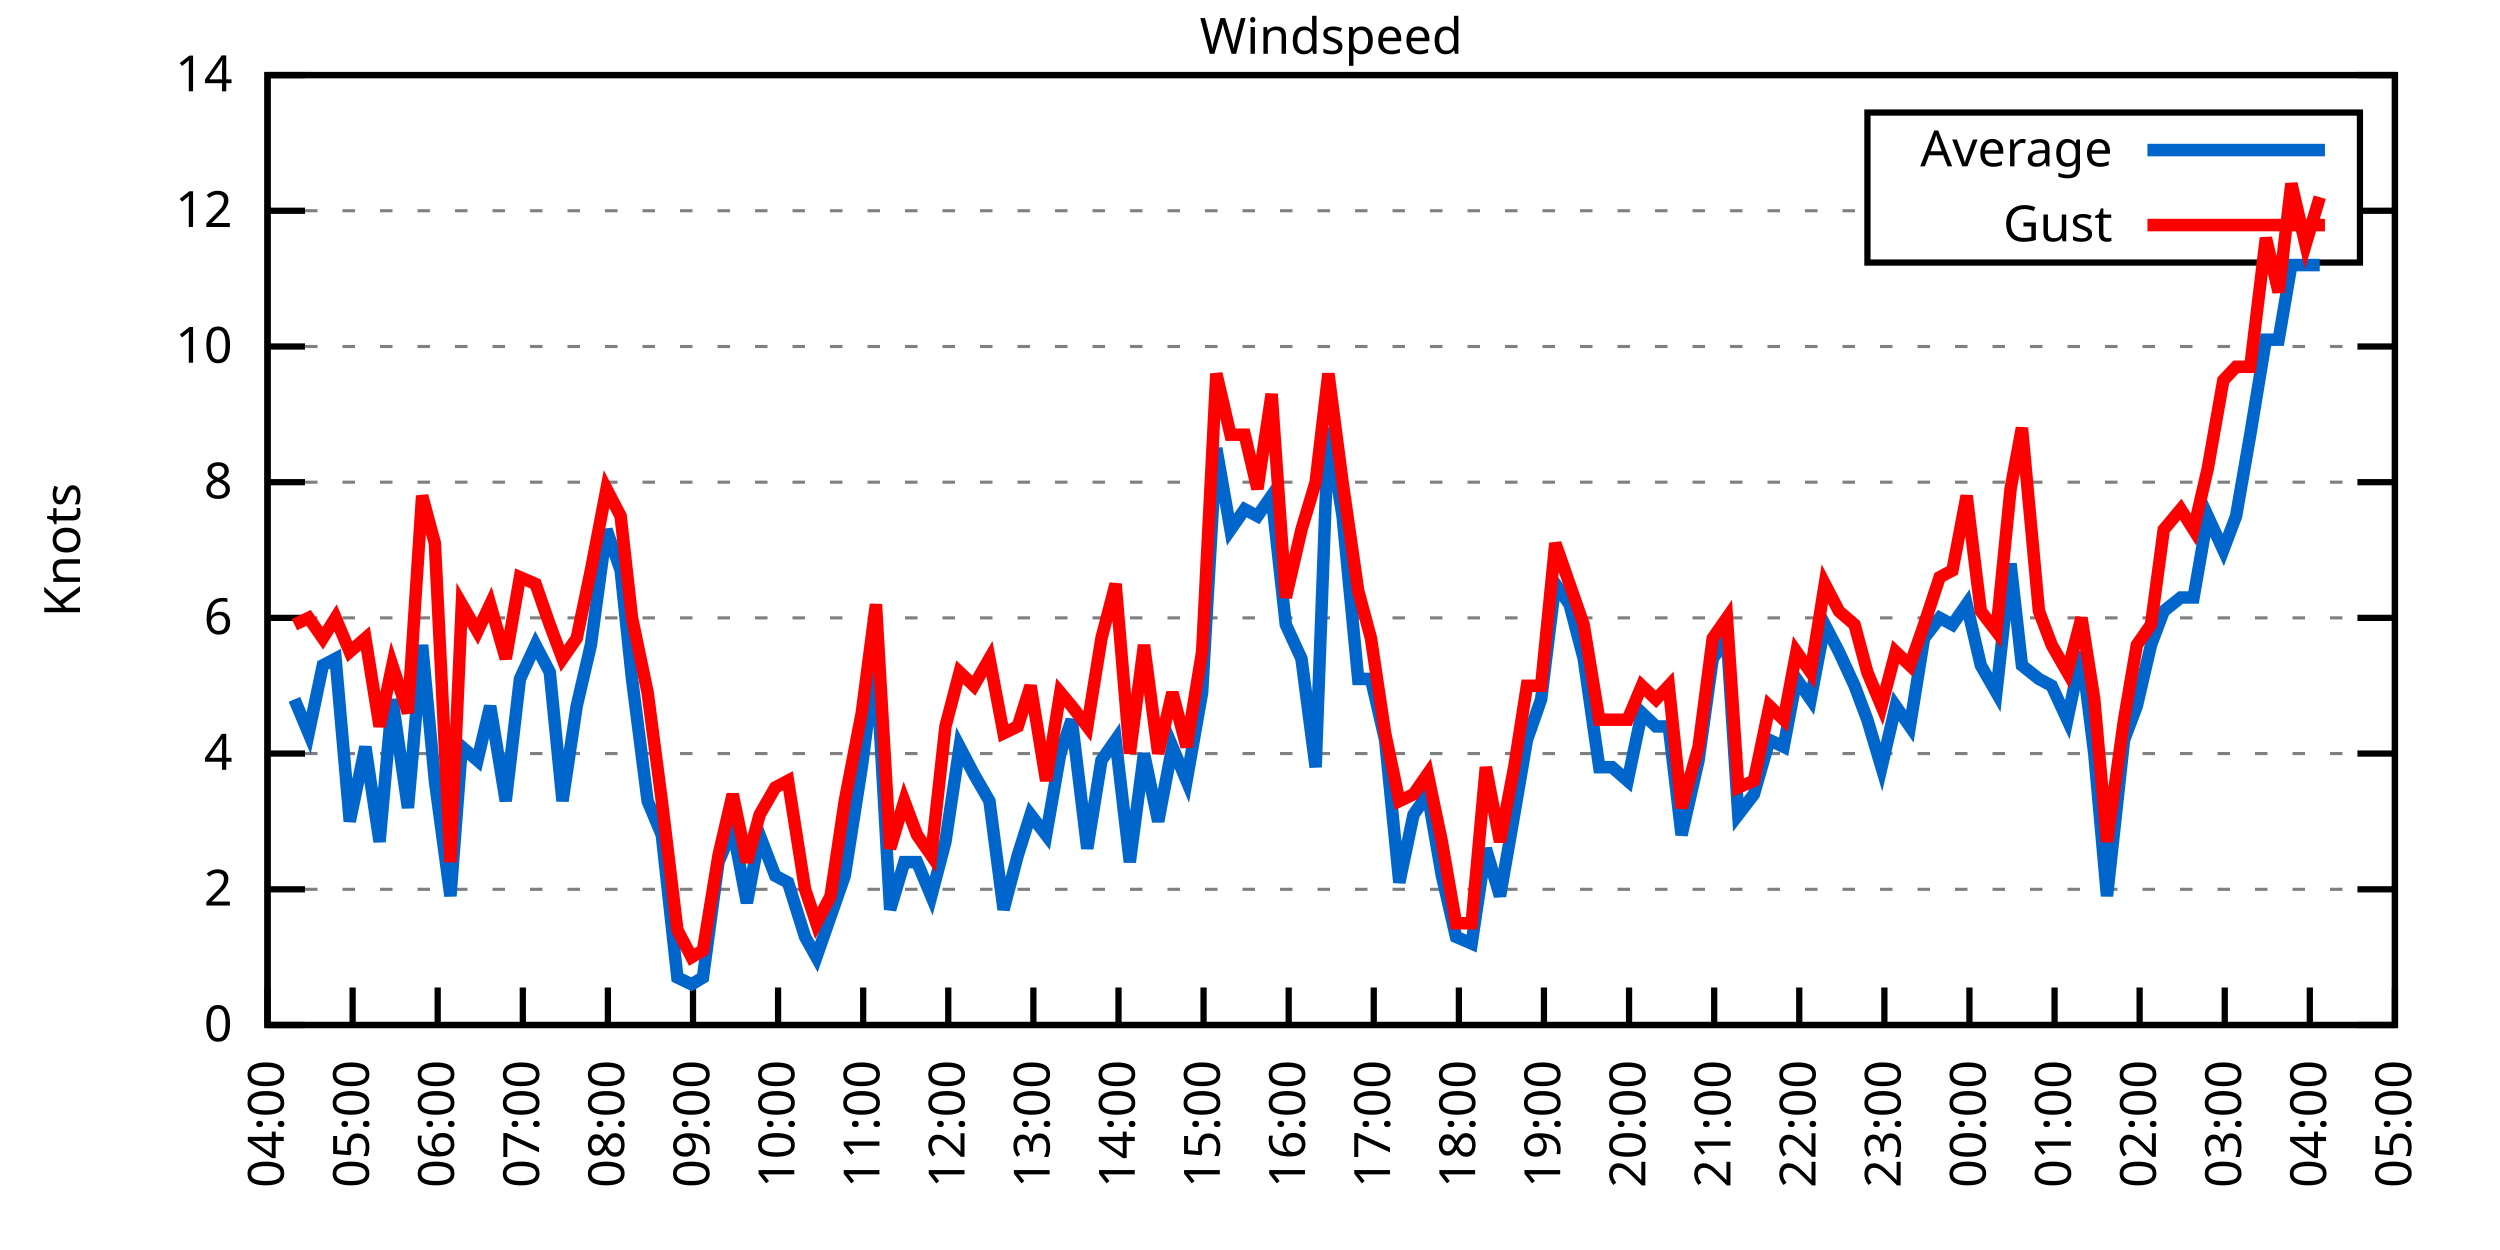
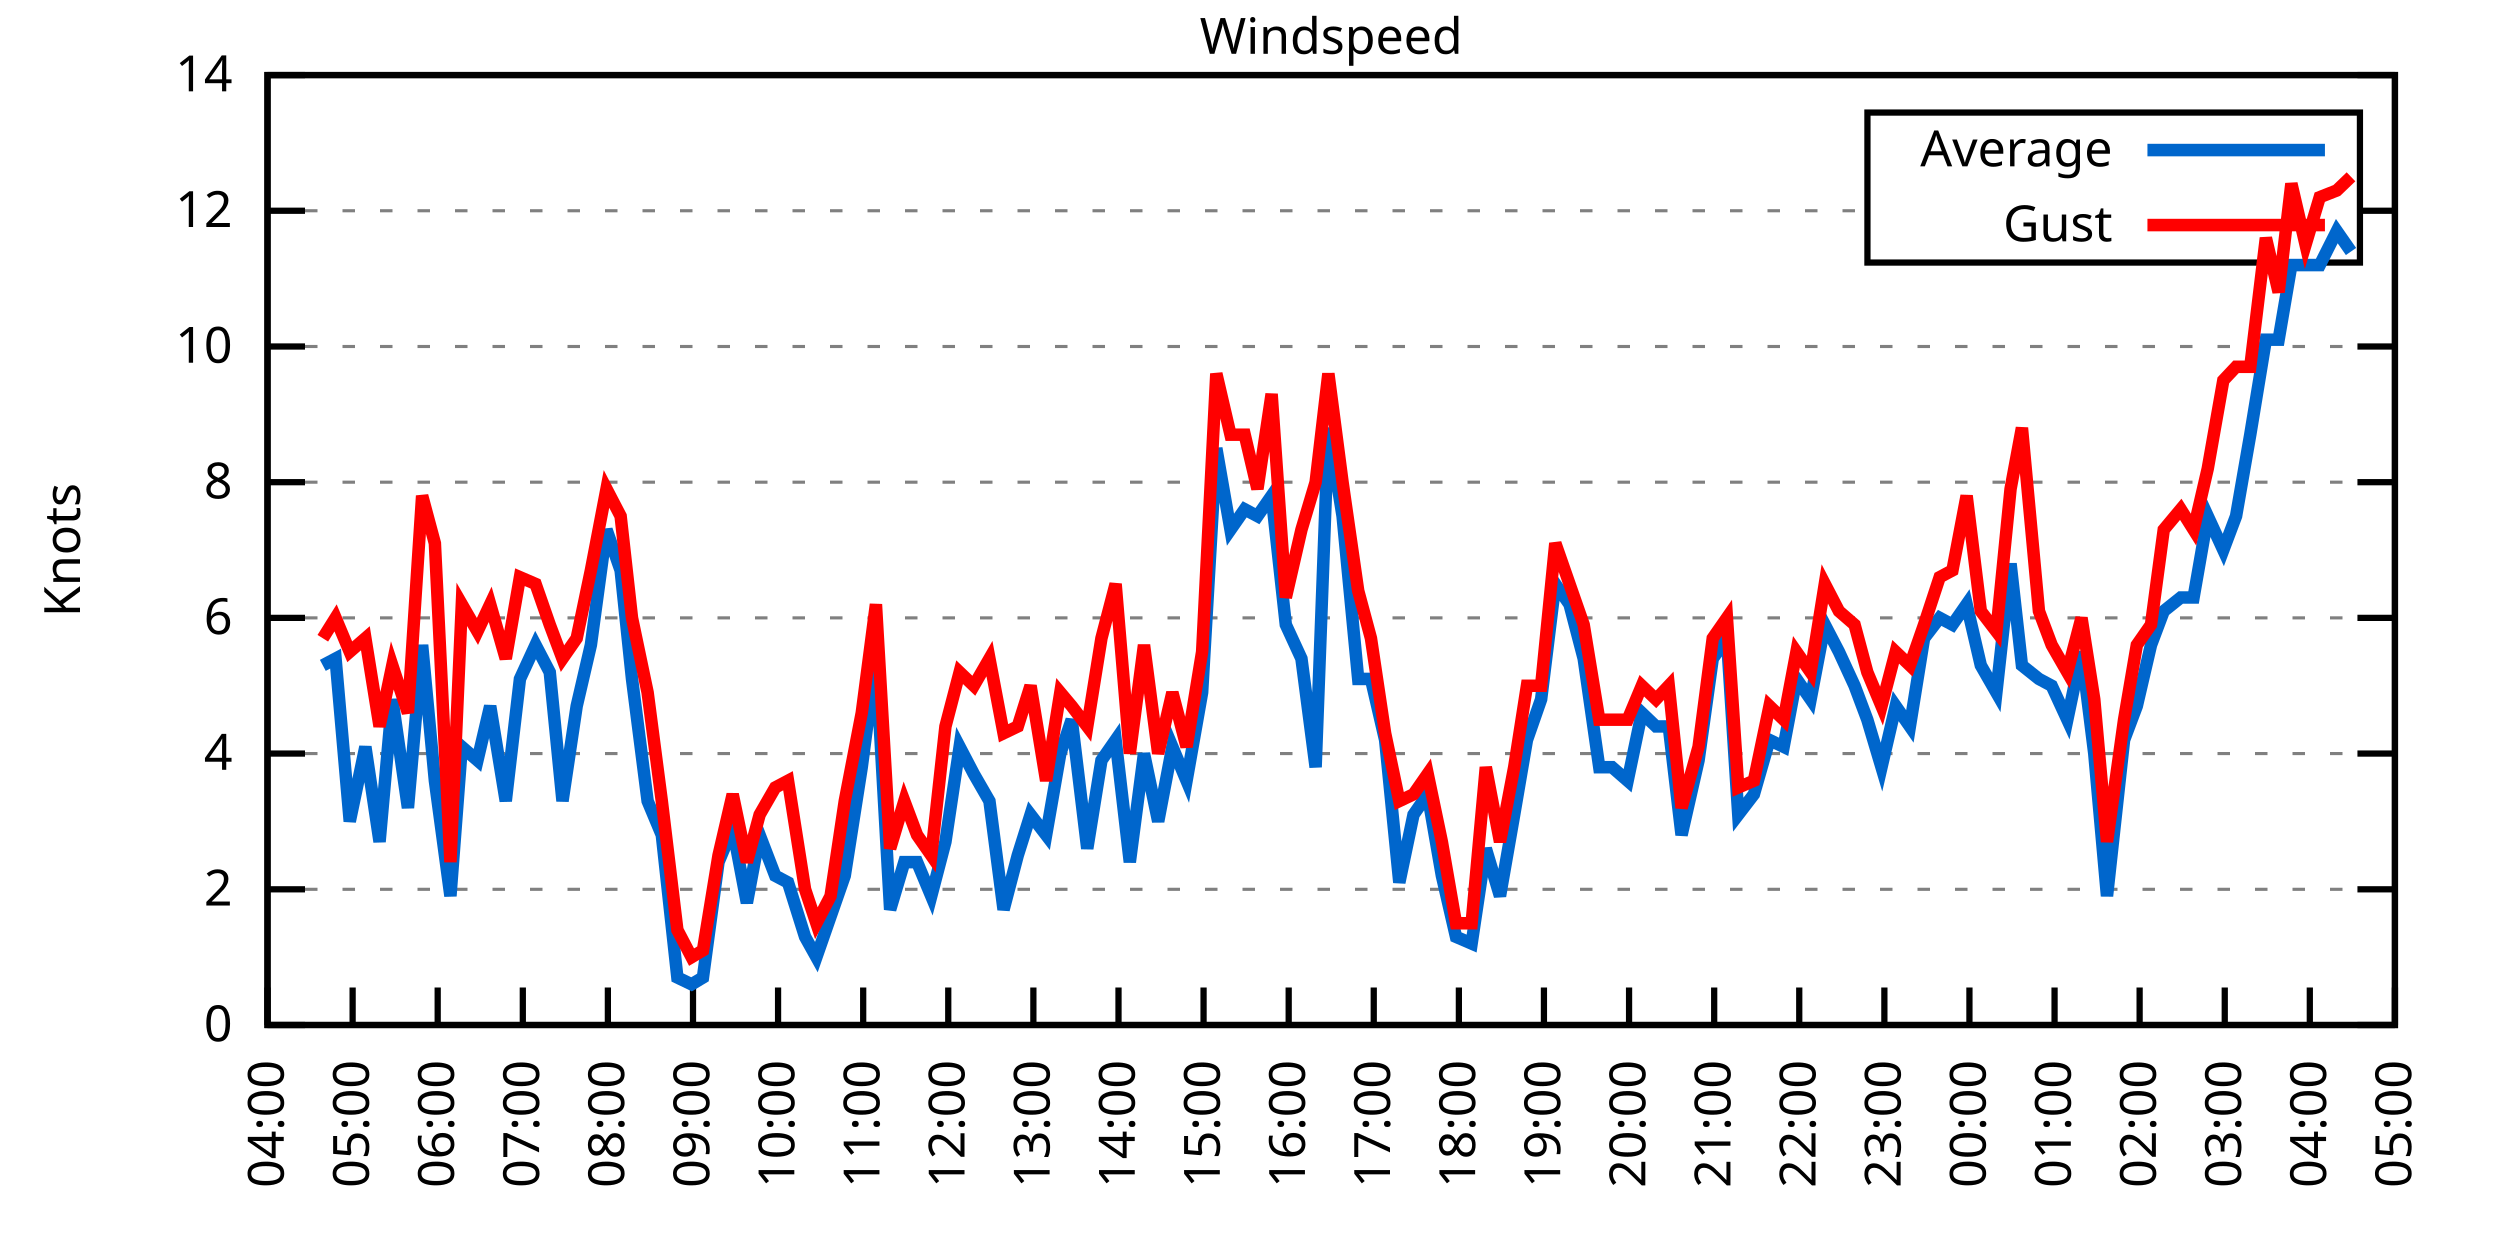
<svg xmlns="http://www.w3.org/2000/svg" xmlns:xlink="http://www.w3.org/1999/xlink" width="400" height="200" viewBox="0 0 400 200">
  <g id="gnuplot_canvas">
    <rect x="0" y="0" width="400" height="200" fill="none" />
    <defs>
      <circle id="gpDot" r="0.5" stroke-width="0.5" stroke="currentColor" />
      <path id="gpPt0" stroke-width="0.333" stroke="currentColor" d="M-1,0 h2 M0,-1 v2" />
      <path id="gpPt1" stroke-width="0.333" stroke="currentColor" d="M-1,-1 L1,1 M1,-1 L-1,1" />
      <path id="gpPt2" stroke-width="0.333" stroke="currentColor" d="M-1,0 L1,0 M0,-1 L0,1 M-1,-1 L1,1 M-1,1 L1,-1" />
      <rect id="gpPt3" stroke-width="0.333" stroke="currentColor" x="-1" y="-1" width="2" height="2" />
      <rect id="gpPt4" stroke-width="0.333" stroke="currentColor" fill="currentColor" x="-1" y="-1" width="2" height="2" />
      <circle id="gpPt5" stroke-width="0.333" stroke="currentColor" cx="0" cy="0" r="1" />
      <use xlink:href="#gpPt5" id="gpPt6" fill="currentColor" stroke="none" />
      <path id="gpPt7" stroke-width="0.333" stroke="currentColor" d="M0,-1.33 L-1.33,0.67 L1.33,0.67 z" />
      <use xlink:href="#gpPt7" id="gpPt8" fill="currentColor" stroke="none" />
      <use xlink:href="#gpPt7" id="gpPt9" stroke="currentColor" transform="rotate(180)" />
      <use xlink:href="#gpPt9" id="gpPt10" fill="currentColor" stroke="none" />
      <use xlink:href="#gpPt3" id="gpPt11" stroke="currentColor" transform="rotate(45)" />
      <use xlink:href="#gpPt11" id="gpPt12" fill="currentColor" stroke="none" />
      <path id="gpPt13" stroke-width="0.333" stroke="currentColor" d="M0,1.330 L1.265,0.411 L0.782,-1.067 L-0.782,-1.076 L-1.265,0.411 z" />
      <use xlink:href="#gpPt13" id="gpPt14" fill="currentColor" stroke="none" />
      <filter id="textbox" filterUnits="objectBoundingBox" x="0" y="0" height="1" width="1">
        <feFlood flood-color="white" flood-opacity="1" result="bgnd" />
        <feComposite in="SourceGraphic" in2="bgnd" operator="atop" />
      </filter>
      <filter id="greybox" filterUnits="objectBoundingBox" x="0" y="0" height="1" width="1">
        <feFlood flood-color="lightgrey" flood-opacity="1" result="grey" />
        <feComposite in="SourceGraphic" in2="grey" operator="atop" />
      </filter>
    </defs>
    <g fill="none" color="white" stroke="currentColor" stroke-width="1.00" stroke-linecap="butt" stroke-linejoin="miter">
</g>
    <g fill="none" color="black" stroke="currentColor" stroke-width="1.00" stroke-linecap="butt" stroke-linejoin="miter">
      <g stroke="none" shape-rendering="crispEdges">
        <polygon fill="rgb(255, 255, 255)" points="42.80,164.00 383.18,164.00 383.18,12.02 42.80,12.02 " />
      </g>
    </g>
    <g fill="none" color="black" stroke="currentColor" stroke-width="1.00" stroke-linecap="butt" stroke-linejoin="miter">
</g>
    <g fill="none" color="black" stroke="black" stroke-width="0.50" stroke-linecap="butt" stroke-linejoin="miter">
</g>
    <g fill="none" color="gray" stroke="currentColor" stroke-width="0.50" stroke-linecap="butt" stroke-linejoin="miter">
      <path stroke="gray" stroke-dasharray="2,4" class="gridline" d="M42.80,164.00 L383.19,164.00  " />
    </g>
    <g fill="none" color="gray" stroke="gray" stroke-width="1.00" stroke-linecap="butt" stroke-linejoin="miter">
</g>
    <g fill="none" color="black" stroke="currentColor" stroke-width="1.00" stroke-linecap="butt" stroke-linejoin="miter">
      <path stroke="black" d="M42.80,164.00 L48.80,164.00 M383.19,164.00 L377.19,164.00  " />
      <g transform="translate(37.20,166.60)" stroke="none" fill="black" font-family="Sans" font-size="8.00" text-anchor="end">
        <text>
          <tspan font-family="Sans"> 0</tspan>
        </text>
      </g>
    </g>
    <g fill="none" color="black" stroke="currentColor" stroke-width="1.00" stroke-linecap="butt" stroke-linejoin="miter">
</g>
    <g fill="none" color="black" stroke="black" stroke-width="0.50" stroke-linecap="butt" stroke-linejoin="miter">
</g>
    <g fill="none" color="gray" stroke="currentColor" stroke-width="0.50" stroke-linecap="butt" stroke-linejoin="miter">
      <path stroke="gray" stroke-dasharray="2,4" class="gridline" d="M42.80,142.29 L383.19,142.29  " />
    </g>
    <g fill="none" color="gray" stroke="gray" stroke-width="1.00" stroke-linecap="butt" stroke-linejoin="miter">
</g>
    <g fill="none" color="black" stroke="currentColor" stroke-width="1.00" stroke-linecap="butt" stroke-linejoin="miter">
      <path stroke="black" d="M42.80,142.29 L48.80,142.29 M383.19,142.29 L377.19,142.29  " />
      <g transform="translate(37.20,144.89)" stroke="none" fill="black" font-family="Sans" font-size="8.00" text-anchor="end">
        <text>
          <tspan font-family="Sans"> 2</tspan>
        </text>
      </g>
    </g>
    <g fill="none" color="black" stroke="currentColor" stroke-width="1.00" stroke-linecap="butt" stroke-linejoin="miter">
</g>
    <g fill="none" color="black" stroke="black" stroke-width="0.50" stroke-linecap="butt" stroke-linejoin="miter">
</g>
    <g fill="none" color="gray" stroke="currentColor" stroke-width="0.50" stroke-linecap="butt" stroke-linejoin="miter">
      <path stroke="gray" stroke-dasharray="2,4" class="gridline" d="M42.80,120.57 L383.19,120.57  " />
    </g>
    <g fill="none" color="gray" stroke="gray" stroke-width="1.00" stroke-linecap="butt" stroke-linejoin="miter">
</g>
    <g fill="none" color="black" stroke="currentColor" stroke-width="1.00" stroke-linecap="butt" stroke-linejoin="miter">
      <path stroke="black" d="M42.80,120.57 L48.80,120.57 M383.19,120.57 L377.19,120.57  " />
      <g transform="translate(37.20,123.17)" stroke="none" fill="black" font-family="Sans" font-size="8.00" text-anchor="end">
        <text>
          <tspan font-family="Sans"> 4</tspan>
        </text>
      </g>
    </g>
    <g fill="none" color="black" stroke="currentColor" stroke-width="1.00" stroke-linecap="butt" stroke-linejoin="miter">
</g>
    <g fill="none" color="black" stroke="black" stroke-width="0.50" stroke-linecap="butt" stroke-linejoin="miter">
</g>
    <g fill="none" color="gray" stroke="currentColor" stroke-width="0.50" stroke-linecap="butt" stroke-linejoin="miter">
      <path stroke="gray" stroke-dasharray="2,4" class="gridline" d="M42.80,98.86 L383.19,98.86  " />
    </g>
    <g fill="none" color="gray" stroke="gray" stroke-width="1.00" stroke-linecap="butt" stroke-linejoin="miter">
</g>
    <g fill="none" color="black" stroke="currentColor" stroke-width="1.00" stroke-linecap="butt" stroke-linejoin="miter">
      <path stroke="black" d="M42.80,98.86 L48.80,98.86 M383.19,98.86 L377.19,98.86  " />
      <g transform="translate(37.20,101.46)" stroke="none" fill="black" font-family="Sans" font-size="8.00" text-anchor="end">
        <text>
          <tspan font-family="Sans"> 6</tspan>
        </text>
      </g>
    </g>
    <g fill="none" color="black" stroke="currentColor" stroke-width="1.00" stroke-linecap="butt" stroke-linejoin="miter">
</g>
    <g fill="none" color="black" stroke="black" stroke-width="0.50" stroke-linecap="butt" stroke-linejoin="miter">
</g>
    <g fill="none" color="gray" stroke="currentColor" stroke-width="0.50" stroke-linecap="butt" stroke-linejoin="miter">
      <path stroke="gray" stroke-dasharray="2,4" class="gridline" d="M42.80,77.15 L383.19,77.15  " />
    </g>
    <g fill="none" color="gray" stroke="gray" stroke-width="1.00" stroke-linecap="butt" stroke-linejoin="miter">
</g>
    <g fill="none" color="black" stroke="currentColor" stroke-width="1.00" stroke-linecap="butt" stroke-linejoin="miter">
      <path stroke="black" d="M42.80,77.15 L48.80,77.15 M383.19,77.15 L377.19,77.15  " />
      <g transform="translate(37.20,79.75)" stroke="none" fill="black" font-family="Sans" font-size="8.00" text-anchor="end">
        <text>
          <tspan font-family="Sans"> 8</tspan>
        </text>
      </g>
    </g>
    <g fill="none" color="black" stroke="currentColor" stroke-width="1.00" stroke-linecap="butt" stroke-linejoin="miter">
</g>
    <g fill="none" color="black" stroke="black" stroke-width="0.50" stroke-linecap="butt" stroke-linejoin="miter">
</g>
    <g fill="none" color="gray" stroke="currentColor" stroke-width="0.50" stroke-linecap="butt" stroke-linejoin="miter">
      <path stroke="gray" stroke-dasharray="2,4" class="gridline" d="M42.80,55.44 L383.19,55.44  " />
    </g>
    <g fill="none" color="gray" stroke="gray" stroke-width="1.00" stroke-linecap="butt" stroke-linejoin="miter">
</g>
    <g fill="none" color="black" stroke="currentColor" stroke-width="1.00" stroke-linecap="butt" stroke-linejoin="miter">
      <path stroke="black" d="M42.80,55.44 L48.80,55.44 M383.19,55.44 L377.19,55.44  " />
      <g transform="translate(37.20,58.04)" stroke="none" fill="black" font-family="Sans" font-size="8.00" text-anchor="end">
        <text>
          <tspan font-family="Sans"> 10</tspan>
        </text>
      </g>
    </g>
    <g fill="none" color="black" stroke="currentColor" stroke-width="1.00" stroke-linecap="butt" stroke-linejoin="miter">
</g>
    <g fill="none" color="black" stroke="black" stroke-width="0.50" stroke-linecap="butt" stroke-linejoin="miter">
</g>
    <g fill="none" color="gray" stroke="currentColor" stroke-width="0.50" stroke-linecap="butt" stroke-linejoin="miter">
      <path stroke="gray" stroke-dasharray="2,4" class="gridline" d="M42.80,33.72 L298.79,33.72 M377.59,33.72 L383.19,33.72  " />
    </g>
    <g fill="none" color="gray" stroke="gray" stroke-width="1.00" stroke-linecap="butt" stroke-linejoin="miter">
</g>
    <g fill="none" color="black" stroke="currentColor" stroke-width="1.00" stroke-linecap="butt" stroke-linejoin="miter">
      <path stroke="black" d="M42.80,33.72 L48.80,33.72 M383.19,33.72 L377.19,33.72  " />
      <g transform="translate(37.20,36.32)" stroke="none" fill="black" font-family="Sans" font-size="8.00" text-anchor="end">
        <text>
          <tspan font-family="Sans"> 12</tspan>
        </text>
      </g>
    </g>
    <g fill="none" color="black" stroke="currentColor" stroke-width="1.00" stroke-linecap="butt" stroke-linejoin="miter">
</g>
    <g fill="none" color="black" stroke="black" stroke-width="0.50" stroke-linecap="butt" stroke-linejoin="miter">
</g>
    <g fill="none" color="gray" stroke="currentColor" stroke-width="0.50" stroke-linecap="butt" stroke-linejoin="miter">
      <path stroke="gray" stroke-dasharray="2,4" class="gridline" d="M42.80,12.01 L383.19,12.01  " />
    </g>
    <g fill="none" color="gray" stroke="gray" stroke-width="1.00" stroke-linecap="butt" stroke-linejoin="miter">
</g>
    <g fill="none" color="black" stroke="currentColor" stroke-width="1.00" stroke-linecap="butt" stroke-linejoin="miter">
      <path stroke="black" d="M42.80,12.01 L48.80,12.01 M383.19,12.01 L377.19,12.01  " />
      <g transform="translate(37.20,14.61)" stroke="none" fill="black" font-family="Sans" font-size="8.00" text-anchor="end">
        <text>
          <tspan font-family="Sans"> 14</tspan>
        </text>
      </g>
    </g>
    <g fill="none" color="black" stroke="currentColor" stroke-width="1.00" stroke-linecap="butt" stroke-linejoin="miter">
      <path stroke="black" d="M42.80,164.00 L42.80,158.00  " />
      <g transform="translate(45.40,169.60) rotate(270.00)" stroke="none" fill="black" font-family="Sans" font-size="8.00" text-anchor="end">
        <text>
          <tspan font-family="Sans">04:00</tspan>
        </text>
      </g>
    </g>
    <g fill="none" color="black" stroke="currentColor" stroke-width="1.00" stroke-linecap="butt" stroke-linejoin="miter">
      <path stroke="black" d="M56.42,164.00 L56.42,158.00  " />
      <g transform="translate(59.02,169.60) rotate(270.00)" stroke="none" fill="black" font-family="Sans" font-size="8.00" text-anchor="end">
        <text>
          <tspan font-family="Sans">05:00</tspan>
        </text>
      </g>
    </g>
    <g fill="none" color="black" stroke="currentColor" stroke-width="1.00" stroke-linecap="butt" stroke-linejoin="miter">
      <path stroke="black" d="M70.03,164.00 L70.03,158.00  " />
      <g transform="translate(72.63,169.60) rotate(270.00)" stroke="none" fill="black" font-family="Sans" font-size="8.00" text-anchor="end">
        <text>
          <tspan font-family="Sans">06:00</tspan>
        </text>
      </g>
    </g>
    <g fill="none" color="black" stroke="currentColor" stroke-width="1.00" stroke-linecap="butt" stroke-linejoin="miter">
      <path stroke="black" d="M83.65,164.00 L83.65,158.00  " />
      <g transform="translate(86.25,169.60) rotate(270.00)" stroke="none" fill="black" font-family="Sans" font-size="8.00" text-anchor="end">
        <text>
          <tspan font-family="Sans">07:00</tspan>
        </text>
      </g>
    </g>
    <g fill="none" color="black" stroke="currentColor" stroke-width="1.00" stroke-linecap="butt" stroke-linejoin="miter">
      <path stroke="black" d="M97.26,164.00 L97.26,158.00  " />
      <g transform="translate(99.86,169.60) rotate(270.00)" stroke="none" fill="black" font-family="Sans" font-size="8.00" text-anchor="end">
        <text>
          <tspan font-family="Sans">08:00</tspan>
        </text>
      </g>
    </g>
    <g fill="none" color="black" stroke="currentColor" stroke-width="1.00" stroke-linecap="butt" stroke-linejoin="miter">
      <path stroke="black" d="M110.88,164.00 L110.88,158.00  " />
      <g transform="translate(113.48,169.60) rotate(270.00)" stroke="none" fill="black" font-family="Sans" font-size="8.00" text-anchor="end">
        <text>
          <tspan font-family="Sans">09:00</tspan>
        </text>
      </g>
    </g>
    <g fill="none" color="black" stroke="currentColor" stroke-width="1.00" stroke-linecap="butt" stroke-linejoin="miter">
      <path stroke="black" d="M124.49,164.00 L124.49,158.00  " />
      <g transform="translate(127.09,169.60) rotate(270.00)" stroke="none" fill="black" font-family="Sans" font-size="8.00" text-anchor="end">
        <text>
          <tspan font-family="Sans">10:00</tspan>
        </text>
      </g>
    </g>
    <g fill="none" color="black" stroke="currentColor" stroke-width="1.00" stroke-linecap="butt" stroke-linejoin="miter">
      <path stroke="black" d="M138.11,164.00 L138.11,158.00  " />
      <g transform="translate(140.71,169.60) rotate(270.00)" stroke="none" fill="black" font-family="Sans" font-size="8.00" text-anchor="end">
        <text>
          <tspan font-family="Sans">11:00</tspan>
        </text>
      </g>
    </g>
    <g fill="none" color="black" stroke="currentColor" stroke-width="1.00" stroke-linecap="butt" stroke-linejoin="miter">
      <path stroke="black" d="M151.72,164.00 L151.72,158.00  " />
      <g transform="translate(154.32,169.60) rotate(270.00)" stroke="none" fill="black" font-family="Sans" font-size="8.00" text-anchor="end">
        <text>
          <tspan font-family="Sans">12:00</tspan>
        </text>
      </g>
    </g>
    <g fill="none" color="black" stroke="currentColor" stroke-width="1.00" stroke-linecap="butt" stroke-linejoin="miter">
      <path stroke="black" d="M165.34,164.00 L165.34,158.00  " />
      <g transform="translate(167.94,169.60) rotate(270.00)" stroke="none" fill="black" font-family="Sans" font-size="8.00" text-anchor="end">
        <text>
          <tspan font-family="Sans">13:00</tspan>
        </text>
      </g>
    </g>
    <g fill="none" color="black" stroke="currentColor" stroke-width="1.00" stroke-linecap="butt" stroke-linejoin="miter">
      <path stroke="black" d="M178.96,164.00 L178.96,158.00  " />
      <g transform="translate(181.56,169.60) rotate(270.00)" stroke="none" fill="black" font-family="Sans" font-size="8.00" text-anchor="end">
        <text>
          <tspan font-family="Sans">14:00</tspan>
        </text>
      </g>
    </g>
    <g fill="none" color="black" stroke="currentColor" stroke-width="1.00" stroke-linecap="butt" stroke-linejoin="miter">
      <path stroke="black" d="M192.57,164.00 L192.57,158.00  " />
      <g transform="translate(195.17,169.60) rotate(270.00)" stroke="none" fill="black" font-family="Sans" font-size="8.00" text-anchor="end">
        <text>
          <tspan font-family="Sans">15:00</tspan>
        </text>
      </g>
    </g>
    <g fill="none" color="black" stroke="currentColor" stroke-width="1.00" stroke-linecap="butt" stroke-linejoin="miter">
      <path stroke="black" d="M206.19,164.00 L206.19,158.00  " />
      <g transform="translate(208.79,169.60) rotate(270.00)" stroke="none" fill="black" font-family="Sans" font-size="8.00" text-anchor="end">
        <text>
          <tspan font-family="Sans">16:00</tspan>
        </text>
      </g>
    </g>
    <g fill="none" color="black" stroke="currentColor" stroke-width="1.00" stroke-linecap="butt" stroke-linejoin="miter">
      <path stroke="black" d="M219.80,164.00 L219.80,158.00  " />
      <g transform="translate(222.40,169.60) rotate(270.00)" stroke="none" fill="black" font-family="Sans" font-size="8.00" text-anchor="end">
        <text>
          <tspan font-family="Sans">17:00</tspan>
        </text>
      </g>
    </g>
    <g fill="none" color="black" stroke="currentColor" stroke-width="1.00" stroke-linecap="butt" stroke-linejoin="miter">
      <path stroke="black" d="M233.42,164.00 L233.42,158.00  " />
      <g transform="translate(236.02,169.60) rotate(270.00)" stroke="none" fill="black" font-family="Sans" font-size="8.00" text-anchor="end">
        <text>
          <tspan font-family="Sans">18:00</tspan>
        </text>
      </g>
    </g>
    <g fill="none" color="black" stroke="currentColor" stroke-width="1.00" stroke-linecap="butt" stroke-linejoin="miter">
      <path stroke="black" d="M247.03,164.00 L247.03,158.00  " />
      <g transform="translate(249.63,169.60) rotate(270.00)" stroke="none" fill="black" font-family="Sans" font-size="8.00" text-anchor="end">
        <text>
          <tspan font-family="Sans">19:00</tspan>
        </text>
      </g>
    </g>
    <g fill="none" color="black" stroke="currentColor" stroke-width="1.00" stroke-linecap="butt" stroke-linejoin="miter">
      <path stroke="black" d="M260.65,164.00 L260.65,158.00  " />
      <g transform="translate(263.25,169.60) rotate(270.00)" stroke="none" fill="black" font-family="Sans" font-size="8.00" text-anchor="end">
        <text>
          <tspan font-family="Sans">20:00</tspan>
        </text>
      </g>
    </g>
    <g fill="none" color="black" stroke="currentColor" stroke-width="1.00" stroke-linecap="butt" stroke-linejoin="miter">
      <path stroke="black" d="M274.27,164.00 L274.27,158.00  " />
      <g transform="translate(276.87,169.60) rotate(270.00)" stroke="none" fill="black" font-family="Sans" font-size="8.00" text-anchor="end">
        <text>
          <tspan font-family="Sans">21:00</tspan>
        </text>
      </g>
    </g>
    <g fill="none" color="black" stroke="currentColor" stroke-width="1.00" stroke-linecap="butt" stroke-linejoin="miter">
      <path stroke="black" d="M287.88,164.00 L287.88,158.00  " />
      <g transform="translate(290.48,169.60) rotate(270.00)" stroke="none" fill="black" font-family="Sans" font-size="8.00" text-anchor="end">
        <text>
          <tspan font-family="Sans">22:00</tspan>
        </text>
      </g>
    </g>
    <g fill="none" color="black" stroke="currentColor" stroke-width="1.00" stroke-linecap="butt" stroke-linejoin="miter">
      <path stroke="black" d="M301.50,164.00 L301.50,158.00  " />
      <g transform="translate(304.10,169.60) rotate(270.00)" stroke="none" fill="black" font-family="Sans" font-size="8.00" text-anchor="end">
        <text>
          <tspan font-family="Sans">23:00</tspan>
        </text>
      </g>
    </g>
    <g fill="none" color="black" stroke="currentColor" stroke-width="1.00" stroke-linecap="butt" stroke-linejoin="miter">
      <path stroke="black" d="M315.11,164.00 L315.11,158.00  " />
      <g transform="translate(317.71,169.60) rotate(270.00)" stroke="none" fill="black" font-family="Sans" font-size="8.00" text-anchor="end">
        <text>
          <tspan font-family="Sans">00:00</tspan>
        </text>
      </g>
    </g>
    <g fill="none" color="black" stroke="currentColor" stroke-width="1.00" stroke-linecap="butt" stroke-linejoin="miter">
      <path stroke="black" d="M328.73,164.00 L328.73,158.00  " />
      <g transform="translate(331.33,169.60) rotate(270.00)" stroke="none" fill="black" font-family="Sans" font-size="8.00" text-anchor="end">
        <text>
          <tspan font-family="Sans">01:00</tspan>
        </text>
      </g>
    </g>
    <g fill="none" color="black" stroke="currentColor" stroke-width="1.00" stroke-linecap="butt" stroke-linejoin="miter">
      <path stroke="black" d="M342.34,164.00 L342.34,158.00  " />
      <g transform="translate(344.94,169.60) rotate(270.00)" stroke="none" fill="black" font-family="Sans" font-size="8.00" text-anchor="end">
        <text>
          <tspan font-family="Sans">02:00</tspan>
        </text>
      </g>
    </g>
    <g fill="none" color="black" stroke="currentColor" stroke-width="1.00" stroke-linecap="butt" stroke-linejoin="miter">
      <path stroke="black" d="M355.96,164.00 L355.96,158.00  " />
      <g transform="translate(358.56,169.60) rotate(270.00)" stroke="none" fill="black" font-family="Sans" font-size="8.00" text-anchor="end">
        <text>
          <tspan font-family="Sans">03:00</tspan>
        </text>
      </g>
    </g>
    <g fill="none" color="black" stroke="currentColor" stroke-width="1.00" stroke-linecap="butt" stroke-linejoin="miter">
      <path stroke="black" d="M369.57,164.00 L369.57,158.00  " />
      <g transform="translate(372.17,169.60) rotate(270.00)" stroke="none" fill="black" font-family="Sans" font-size="8.00" text-anchor="end">
        <text>
          <tspan font-family="Sans">04:00</tspan>
        </text>
      </g>
    </g>
    <g fill="none" color="black" stroke="currentColor" stroke-width="1.00" stroke-linecap="butt" stroke-linejoin="miter">
      <path stroke="black" d="M383.19,164.00 L383.19,158.00  " />
      <g transform="translate(385.79,169.60) rotate(270.00)" stroke="none" fill="black" font-family="Sans" font-size="8.00" text-anchor="end">
        <text>
          <tspan font-family="Sans">05:00</tspan>
        </text>
      </g>
    </g>
    <g fill="none" color="black" stroke="currentColor" stroke-width="1.00" stroke-linecap="butt" stroke-linejoin="miter">
</g>
    <g fill="none" color="black" stroke="currentColor" stroke-width="1.00" stroke-linecap="butt" stroke-linejoin="miter">
      <path stroke="black" d="M42.80,12.01 L42.80,164.00 L383.19,164.00 L383.19,12.01 L42.80,12.01 Z  " />
    </g>
    <g fill="none" color="black" stroke="currentColor" stroke-width="1.00" stroke-linecap="butt" stroke-linejoin="miter">
</g>
    <g fill="none" color="black" stroke="currentColor" stroke-width="1.00" stroke-linecap="butt" stroke-linejoin="miter">
      <path stroke="black" d="M298.79,42.01 L298.79,18.01 L377.59,18.01 L377.59,42.01 L298.79,42.01 Z  " />
    </g>
    <g id="Windspeed_plot_1">
      <g fill="none" color="white" stroke="black" stroke-width="2.00" stroke-linecap="butt" stroke-linejoin="miter">
</g>
      <g fill="none" color="black" stroke="currentColor" stroke-width="2.00" stroke-linecap="butt" stroke-linejoin="miter">
        <g transform="translate(337.99,26.61)" stroke="none" fill="black" font-family="Sans" font-size="8.00" text-anchor="end">
          <text>
            <tspan font-family="Sans">Average</tspan>
          </text>
        </g>
      </g>
      <g fill="none" color="black" stroke="currentColor" stroke-width="2.00" stroke-linecap="butt" stroke-linejoin="miter">
-         <path stroke="rgb(  0, 102, 204)" d="M343.59,24.01 L371.99,24.01 M47.11,111.89 L49.38,117.32 L51.65,106.46 L53.69,105.38 L55.96,131.43 L58.46,119.49   L60.73,134.69 L62.77,111.89 L65.27,129.26 L67.54,103.20 L69.58,124.92 L72.07,143.37 L73.89,119.49 L76.39,121.66   L78.43,112.97 L80.92,128.17 L83.19,108.63 L85.69,103.20 L87.96,107.55 L90.00,128.17 L92.27,112.97 L94.54,103.20   L97.04,84.75 L99.30,91.26 L101.12,108.63 L103.62,128.17 L105.89,133.60 L108.38,156.40 L110.65,157.49 L112.47,156.40   L114.96,137.94 L117.23,132.52 L119.50,144.46 L121.54,133.60 L124.04,140.12 L126.08,141.20 L128.81,149.89 L130.62,153.14   L132.89,146.63 L135.16,140.12 L137.88,122.75 L140.15,105.38 L142.42,145.54 L144.69,137.94 L146.73,137.94 L149.00,143.37   L151.27,134.69 L153.54,119.49 L155.81,123.83 L158.31,128.17 L160.57,145.54 L162.84,136.86 L164.89,130.35 L167.38,133.60   L169.65,120.57 L171.47,115.15 L173.96,135.77 L176.23,121.66 L178.50,118.40 L180.77,137.94 L183.04,120.57 L185.31,131.43   L187.58,119.49 L189.85,124.92 L192.34,110.80 L194.61,71.72 L196.88,84.75 L199.15,81.49 L201.19,82.58 L203.46,79.32   L205.73,99.95 L208.23,105.38 L210.50,122.75 L212.54,68.46 L214.81,82.58 L217.31,108.63 L219.35,108.63 L221.62,118.40   L223.89,141.20 L226.16,130.35 L228.43,127.09 L230.70,140.12 L232.96,149.89 L235.46,150.97 L237.73,135.77 L240.00,143.37   L242.27,130.35 L244.31,118.40 L246.58,111.89 L248.85,93.43 L251.12,96.69 L253.39,105.38 L255.88,122.75 L257.93,122.75   L260.42,124.92 L262.69,114.06 L264.96,116.23 L267.00,116.23 L269.05,133.60 L271.77,121.66 L274.04,105.38 L276.31,102.12   L278.12,130.35 L280.62,127.09 L283.12,118.40 L285.38,119.49 L287.43,108.63 L289.70,111.89 L291.97,99.95 L294.23,104.29   L296.73,109.72 L298.77,115.15 L301.04,122.75 L303.31,112.97 L305.58,116.23 L307.85,102.12 L310.35,98.86 L312.39,99.95   L314.66,96.69 L316.93,106.46 L319.42,110.80 L321.69,90.18 L323.51,106.46 L326.23,108.63 L328.27,109.72 L330.77,115.15   L333.04,104.29 L335.08,120.57 L337.12,143.37 L339.85,118.40 L341.89,112.97 L344.16,103.20 L346.20,97.78 L348.92,95.60   L350.97,95.60 L353.24,82.58 L355.73,88.00 L357.77,82.58 L360.04,69.55 L362.54,54.35 L364.58,54.35 L366.62,42.41   L368.89,42.41 L371.16,42.41  " />
+         <path stroke="rgb(  0, 102, 204)" d="M343.59,24.01 L371.99,24.01 M51.65,106.46 L53.69,105.38 L55.96,131.43 L58.46,119.49 L60.73,134.69 L62.77,111.89   L65.27,129.26 L67.54,103.20 L69.58,124.92 L72.07,143.37 L73.89,119.49 L76.39,121.66 L78.43,112.97 L80.92,128.17   L83.19,108.63 L85.69,103.20 L87.96,107.55 L90.00,128.17 L92.27,112.97 L94.54,103.20 L97.04,84.75 L99.30,91.26   L101.12,108.63 L103.62,128.17 L105.89,133.60 L108.38,156.40 L110.65,157.49 L112.47,156.40 L114.96,137.94 L117.23,132.52   L119.50,144.46 L121.54,133.60 L124.04,140.12 L126.08,141.20 L128.81,149.89 L130.62,153.14 L132.89,146.63 L135.16,140.12   L137.88,122.75 L140.15,105.38 L142.42,145.54 L144.69,137.94 L146.73,137.94 L149.00,143.37 L151.27,134.69 L153.54,119.49   L155.81,123.83 L158.31,128.17 L160.57,145.54 L162.84,136.86 L164.89,130.35 L167.38,133.60 L169.65,120.57 L171.47,115.15   L173.96,135.77 L176.23,121.66 L178.50,118.40 L180.77,137.94 L183.04,120.57 L185.31,131.43 L187.58,119.49 L189.85,124.92   L192.34,110.80 L194.61,71.72 L196.88,84.75 L199.15,81.49 L201.19,82.58 L203.46,79.32 L205.73,99.95 L208.23,105.38   L210.50,122.75 L212.54,68.46 L214.81,82.58 L217.31,108.63 L219.35,108.63 L221.62,118.40 L223.89,141.20 L226.16,130.35   L228.43,127.09 L230.70,140.12 L232.96,149.89 L235.46,150.97 L237.73,135.77 L240.00,143.37 L242.27,130.35 L244.31,118.40   L246.58,111.89 L248.85,93.43 L251.12,96.69 L253.39,105.38 L255.88,122.75 L257.93,122.75 L260.42,124.92 L262.69,114.06   L264.96,116.23 L267.00,116.23 L269.05,133.60 L271.77,121.66 L274.04,105.38 L276.31,102.12 L278.12,130.35 L280.62,127.09   L283.12,118.40 L285.38,119.49 L287.43,108.63 L289.70,111.89 L291.97,99.95 L294.23,104.29 L296.73,109.72 L298.77,115.15   L301.04,122.75 L303.31,112.97 L305.58,116.23 L307.85,102.12 L310.35,98.86 L312.39,99.95 L314.66,96.69 L316.93,106.46   L319.42,110.80 L321.69,90.18 L323.51,106.46 L326.23,108.63 L328.27,109.72 L330.77,115.15 L333.04,104.29 L335.08,120.57   L337.12,143.37 L339.85,118.40 L341.89,112.97 L344.16,103.20 L346.20,97.78 L348.92,95.60 L350.97,95.60 L353.24,82.58   L355.73,88.00 L357.77,82.58 L360.04,69.55 L362.54,54.35 L364.58,54.35 L366.62,42.41 L368.89,42.41 L371.16,42.41   L373.89,36.98 L376.16,40.24  " />
      </g>
    </g>
    <g id="Windspeed_plot_2">
      <g fill="none" color="black" stroke="currentColor" stroke-width="2.00" stroke-linecap="butt" stroke-linejoin="miter">
        <g transform="translate(337.99,38.61)" stroke="none" fill="black" font-family="Sans" font-size="8.00" text-anchor="end">
          <text>
            <tspan font-family="Sans">Gust</tspan>
          </text>
        </g>
      </g>
      <g fill="none" color="black" stroke="currentColor" stroke-width="2.00" stroke-linecap="butt" stroke-linejoin="miter">
-         <path stroke="rgb(255,   0,   0)" d="M343.59,36.01 L371.99,36.01 M47.11,99.95 L49.38,98.86 L51.65,102.12 L53.69,98.86 L55.96,104.29 L58.46,102.12   L60.73,116.23 L62.77,106.46 L65.27,114.06 L67.54,79.32 L69.58,86.92 L72.07,137.94 L73.89,96.69 L76.39,101.03   L78.43,96.69 L80.92,105.38 L83.19,92.35 L85.69,93.43 L87.96,99.95 L90.00,105.38 L92.27,102.12 L94.54,91.26   L97.04,78.23 L99.30,82.58 L101.12,98.86 L103.62,110.80 L105.89,128.17 L108.38,148.80 L110.65,153.14 L112.47,152.06   L114.96,136.86 L117.23,127.09 L119.50,137.94 L121.54,130.35 L124.04,126.00 L126.08,124.92 L128.81,142.29 L130.62,147.72   L132.89,143.37 L135.16,128.17 L137.88,114.06 L140.15,96.69 L142.42,135.77 L144.69,128.17 L146.73,133.60 L149.00,136.86   L151.27,116.23 L153.54,107.55 L155.81,109.72 L158.31,105.38 L160.57,117.32 L162.84,116.23 L164.89,109.72 L167.38,124.92   L169.65,110.80 L171.47,112.97 L173.96,116.23 L176.23,102.12 L178.50,93.43 L180.77,120.57 L183.04,103.20 L185.31,120.57   L187.58,110.80 L189.85,119.49 L192.34,104.29 L194.61,59.78 L196.88,69.55 L199.15,69.55 L201.19,78.23 L203.46,63.04   L205.73,95.60 L208.23,84.75 L210.50,77.15 L212.54,59.78 L214.81,77.15 L217.31,94.52 L219.35,102.12 L221.62,117.32   L223.89,128.17 L226.16,127.09 L228.43,123.83 L230.70,134.69 L232.96,147.72 L235.46,147.72 L237.73,122.75 L240.00,134.69   L242.27,122.75 L244.31,109.72 L246.58,109.72 L248.85,86.92 L251.12,93.43 L253.39,99.95 L255.88,115.15 L257.93,115.15   L260.42,115.15 L262.69,109.72 L264.96,111.89 L267.00,109.72 L269.05,129.26 L271.77,119.49 L274.04,102.12 L276.31,98.86   L278.12,126.00 L280.62,124.92 L283.12,112.97 L285.38,115.15 L287.43,104.29 L289.70,107.55 L291.97,93.43 L294.23,97.78   L296.73,99.95 L298.77,107.55 L301.04,112.97 L303.31,104.29 L305.58,106.46 L307.85,99.95 L310.35,92.35 L312.39,91.26   L314.66,79.32 L316.93,97.78 L319.42,101.03 L321.69,78.23 L323.51,68.46 L326.23,97.78 L328.27,103.20 L330.77,107.55   L333.04,98.86 L335.08,111.89 L337.12,134.69 L339.85,115.15 L341.89,103.20 L344.16,99.95 L346.20,84.75 L348.92,81.49   L350.97,84.75 L353.24,74.98 L355.73,60.86 L357.77,58.69 L360.04,58.69 L362.54,38.07 L364.58,46.75 L366.62,29.38   L368.89,39.15 L371.16,31.55  " />
+         <path stroke="rgb(255,   0,   0)" d="M343.59,36.01 L371.99,36.01 M51.65,102.12 L53.69,98.86 L55.96,104.29 L58.46,102.12 L60.73,116.23 L62.77,106.46   L65.27,114.06 L67.54,79.32 L69.58,86.92 L72.07,137.94 L73.89,96.69 L76.39,101.03 L78.43,96.69 L80.92,105.38   L83.19,92.35 L85.69,93.43 L87.96,99.95 L90.00,105.38 L92.27,102.12 L94.54,91.26 L97.04,78.23 L99.30,82.58   L101.12,98.86 L103.62,110.80 L105.89,128.17 L108.38,148.80 L110.65,153.14 L112.47,152.06 L114.96,136.86 L117.23,127.09   L119.50,137.94 L121.54,130.35 L124.04,126.00 L126.08,124.92 L128.81,142.29 L130.62,147.72 L132.89,143.37 L135.16,128.17   L137.88,114.06 L140.15,96.69 L142.42,135.77 L144.69,128.17 L146.73,133.60 L149.00,136.86 L151.27,116.23 L153.54,107.55   L155.81,109.72 L158.31,105.38 L160.57,117.32 L162.84,116.23 L164.89,109.72 L167.38,124.92 L169.65,110.80 L171.47,112.97   L173.96,116.23 L176.23,102.12 L178.50,93.43 L180.77,120.57 L183.04,103.20 L185.31,120.57 L187.58,110.80 L189.85,119.49   L192.34,104.29 L194.61,59.78 L196.88,69.55 L199.15,69.55 L201.19,78.23 L203.46,63.04 L205.73,95.60 L208.23,84.75   L210.50,77.15 L212.54,59.78 L214.81,77.15 L217.31,94.52 L219.35,102.12 L221.62,117.32 L223.89,128.17 L226.16,127.09   L228.43,123.83 L230.70,134.69 L232.96,147.72 L235.46,147.72 L237.73,122.75 L240.00,134.69 L242.27,122.75 L244.31,109.72   L246.58,109.72 L248.85,86.92 L251.12,93.43 L253.39,99.95 L255.88,115.15 L257.93,115.15 L260.42,115.15 L262.69,109.72   L264.96,111.89 L267.00,109.72 L269.05,129.26 L271.77,119.49 L274.04,102.12 L276.31,98.86 L278.12,126.00 L280.62,124.92   L283.12,112.97 L285.38,115.15 L287.43,104.29 L289.70,107.55 L291.97,93.43 L294.23,97.78 L296.73,99.95 L298.77,107.55   L301.04,112.97 L303.31,104.29 L305.58,106.46 L307.85,99.95 L310.35,92.35 L312.39,91.26 L314.66,79.32 L316.93,97.78   L319.42,101.03 L321.69,78.23 L323.51,68.46 L326.23,97.78 L328.27,103.20 L330.77,107.55 L333.04,98.86 L335.08,111.89   L337.12,134.69 L339.85,115.15 L341.89,103.20 L344.16,99.95 L346.20,84.75 L348.92,81.49 L350.97,84.75 L353.24,74.98   L355.73,60.86 L357.77,58.69 L360.04,58.69 L362.54,38.07 L364.58,46.75 L366.62,29.38 L368.89,39.15 L371.16,31.55   L373.89,30.47 L376.16,28.29  " />
      </g>
    </g>
    <g fill="none" color="black" stroke="currentColor" stroke-width="2.00" stroke-linecap="butt" stroke-linejoin="miter">
</g>
    <g fill="none" color="black" stroke="black" stroke-width="1.00" stroke-linecap="butt" stroke-linejoin="miter">
</g>
    <g fill="none" color="black" stroke="currentColor" stroke-width="1.00" stroke-linecap="butt" stroke-linejoin="miter">
      <path stroke="black" d="M42.80,12.01 L42.80,164.00 L383.19,164.00 L383.19,12.01 L42.80,12.01 Z  " />
      <g transform="translate(12.80,88.01) rotate(270.00)" stroke="none" fill="black" font-family="Sans" font-size="8.00" text-anchor="middle">
        <text>
          <tspan font-family="Sans">Knots</tspan>
        </text>
      </g>
    </g>
    <g fill="none" color="black" stroke="currentColor" stroke-width="1.00" stroke-linecap="butt" stroke-linejoin="miter">
</g>
    <g fill="none" color="black" stroke="currentColor" stroke-width="1.00" stroke-linecap="butt" stroke-linejoin="miter">
      <g transform="translate(212.99,8.61)" stroke="none" fill="black" font-family="Sans" font-size="8.00" text-anchor="middle">
        <text>
          <tspan font-family="Sans">Windspeed</tspan>
        </text>
      </g>
    </g>
    <g fill="none" color="black" stroke="currentColor" stroke-width="1.00" stroke-linecap="butt" stroke-linejoin="miter">
</g>
  </g>
</svg>
